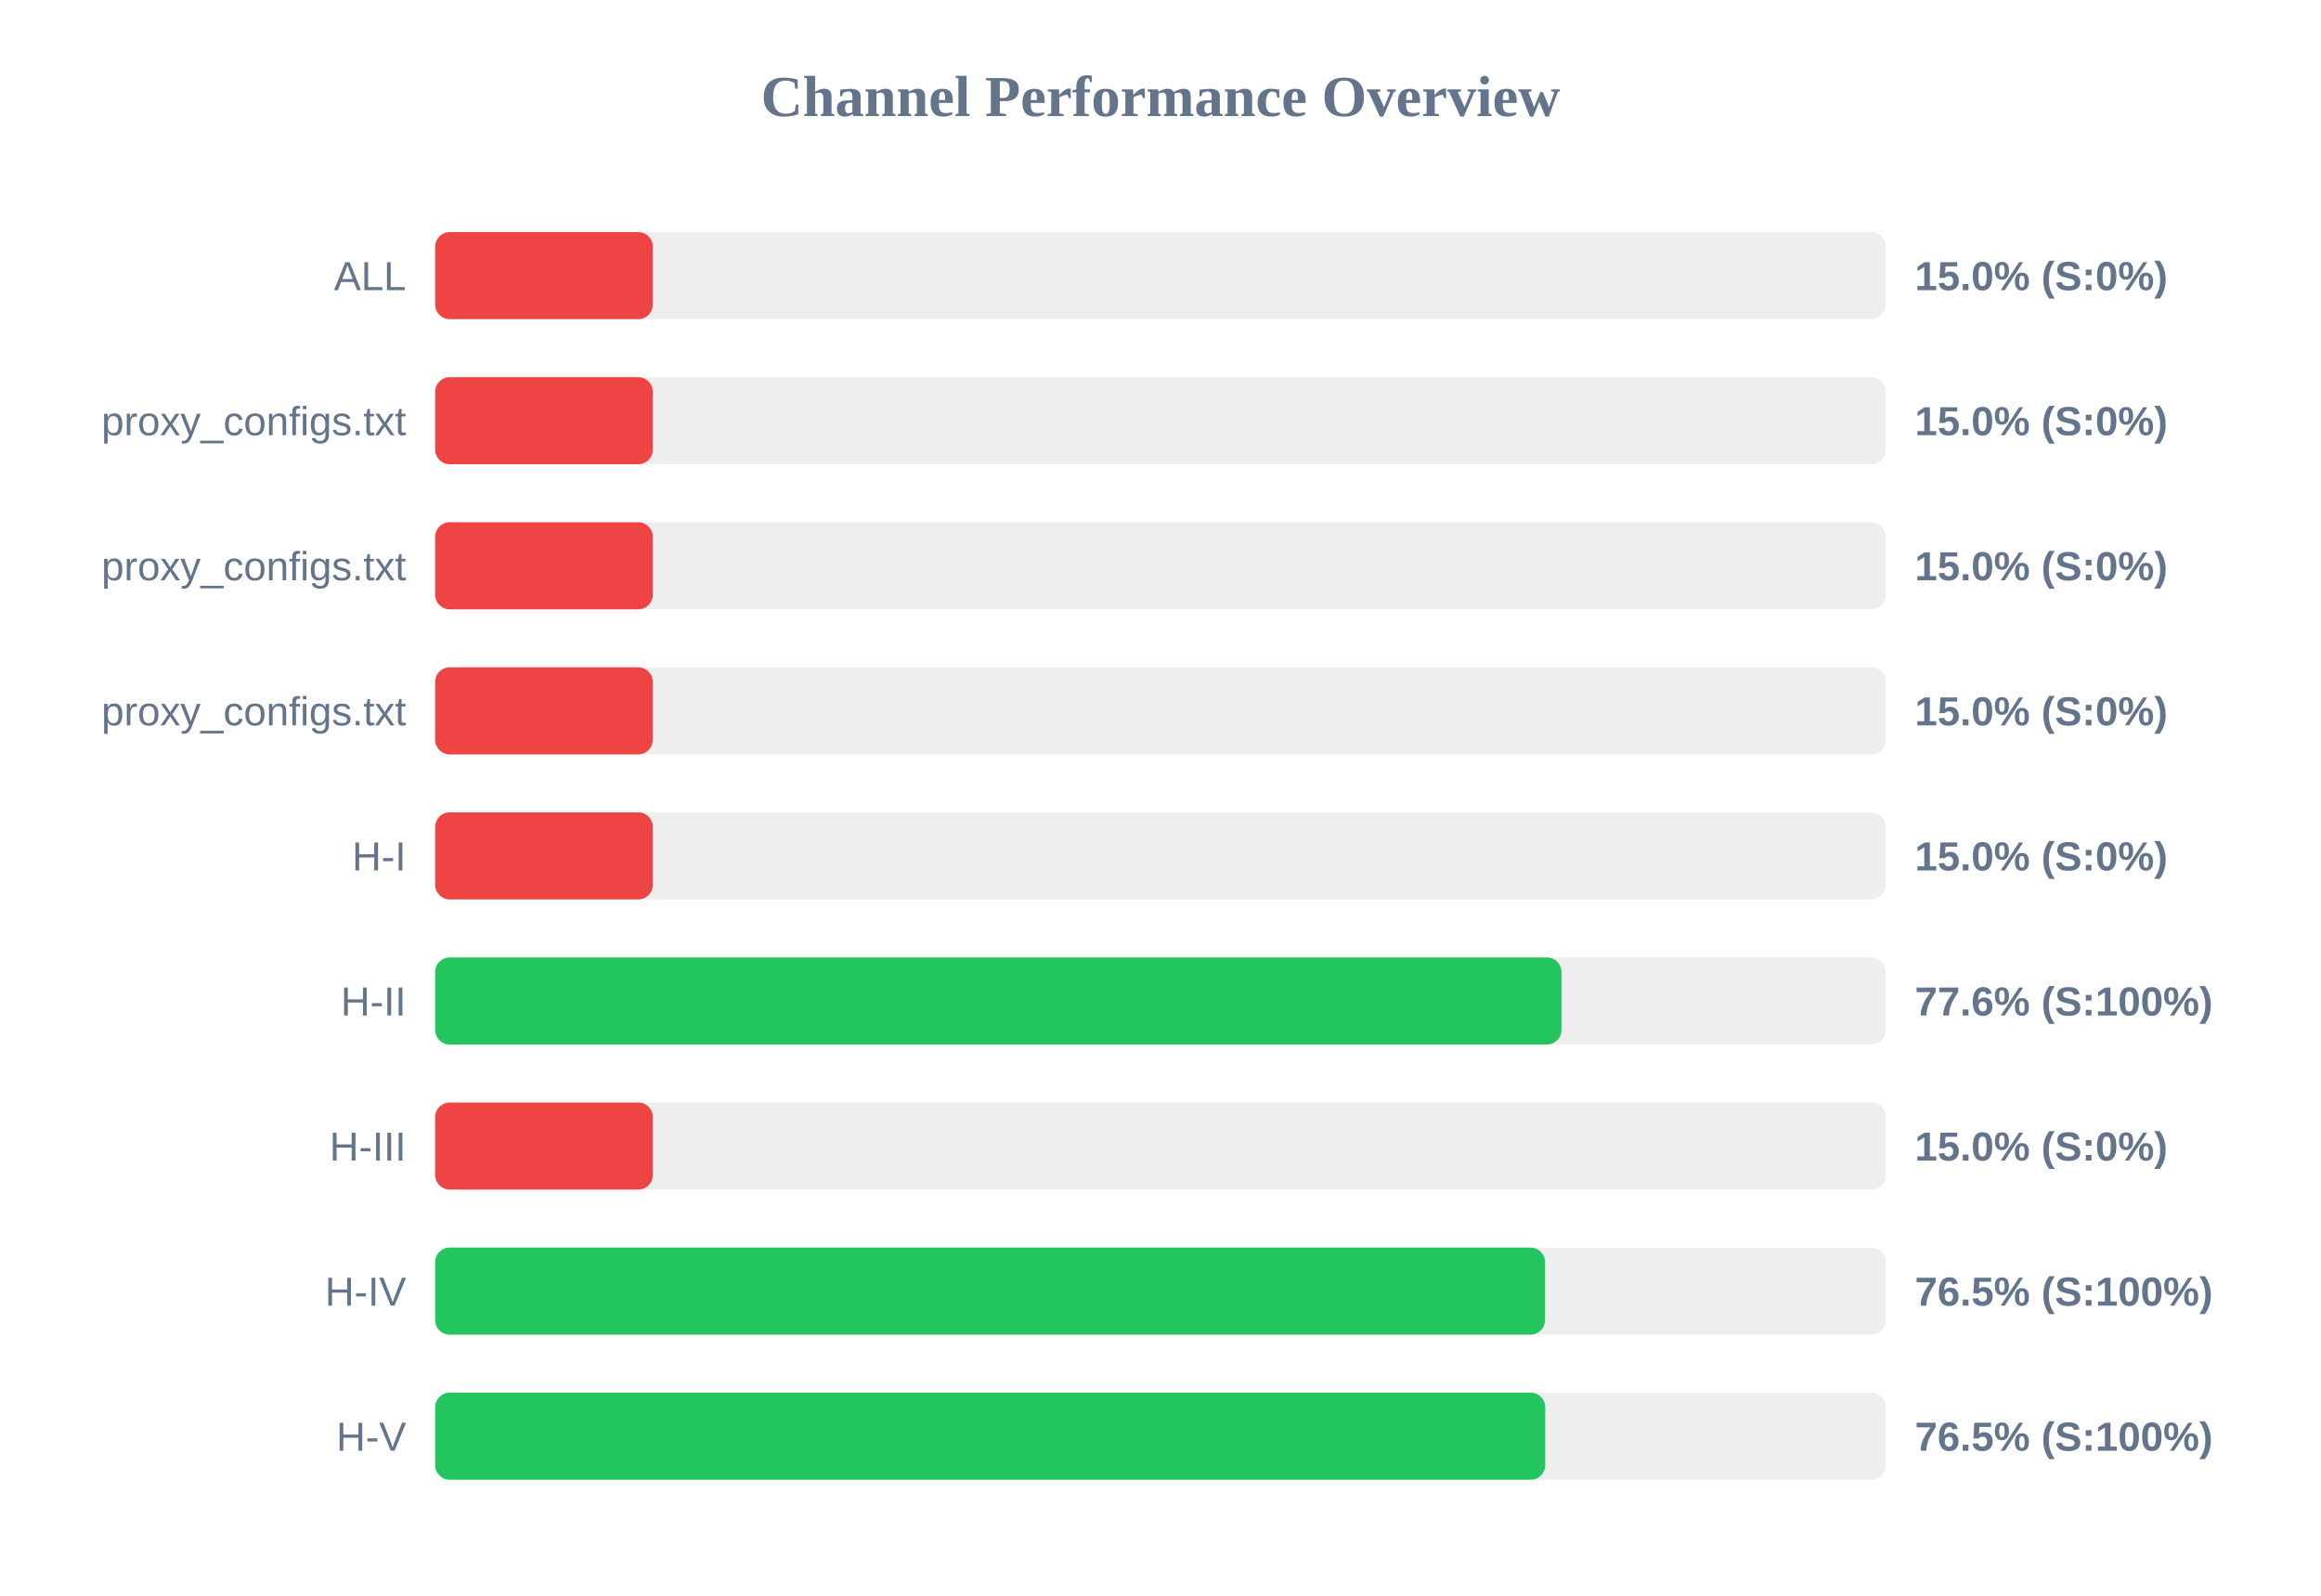
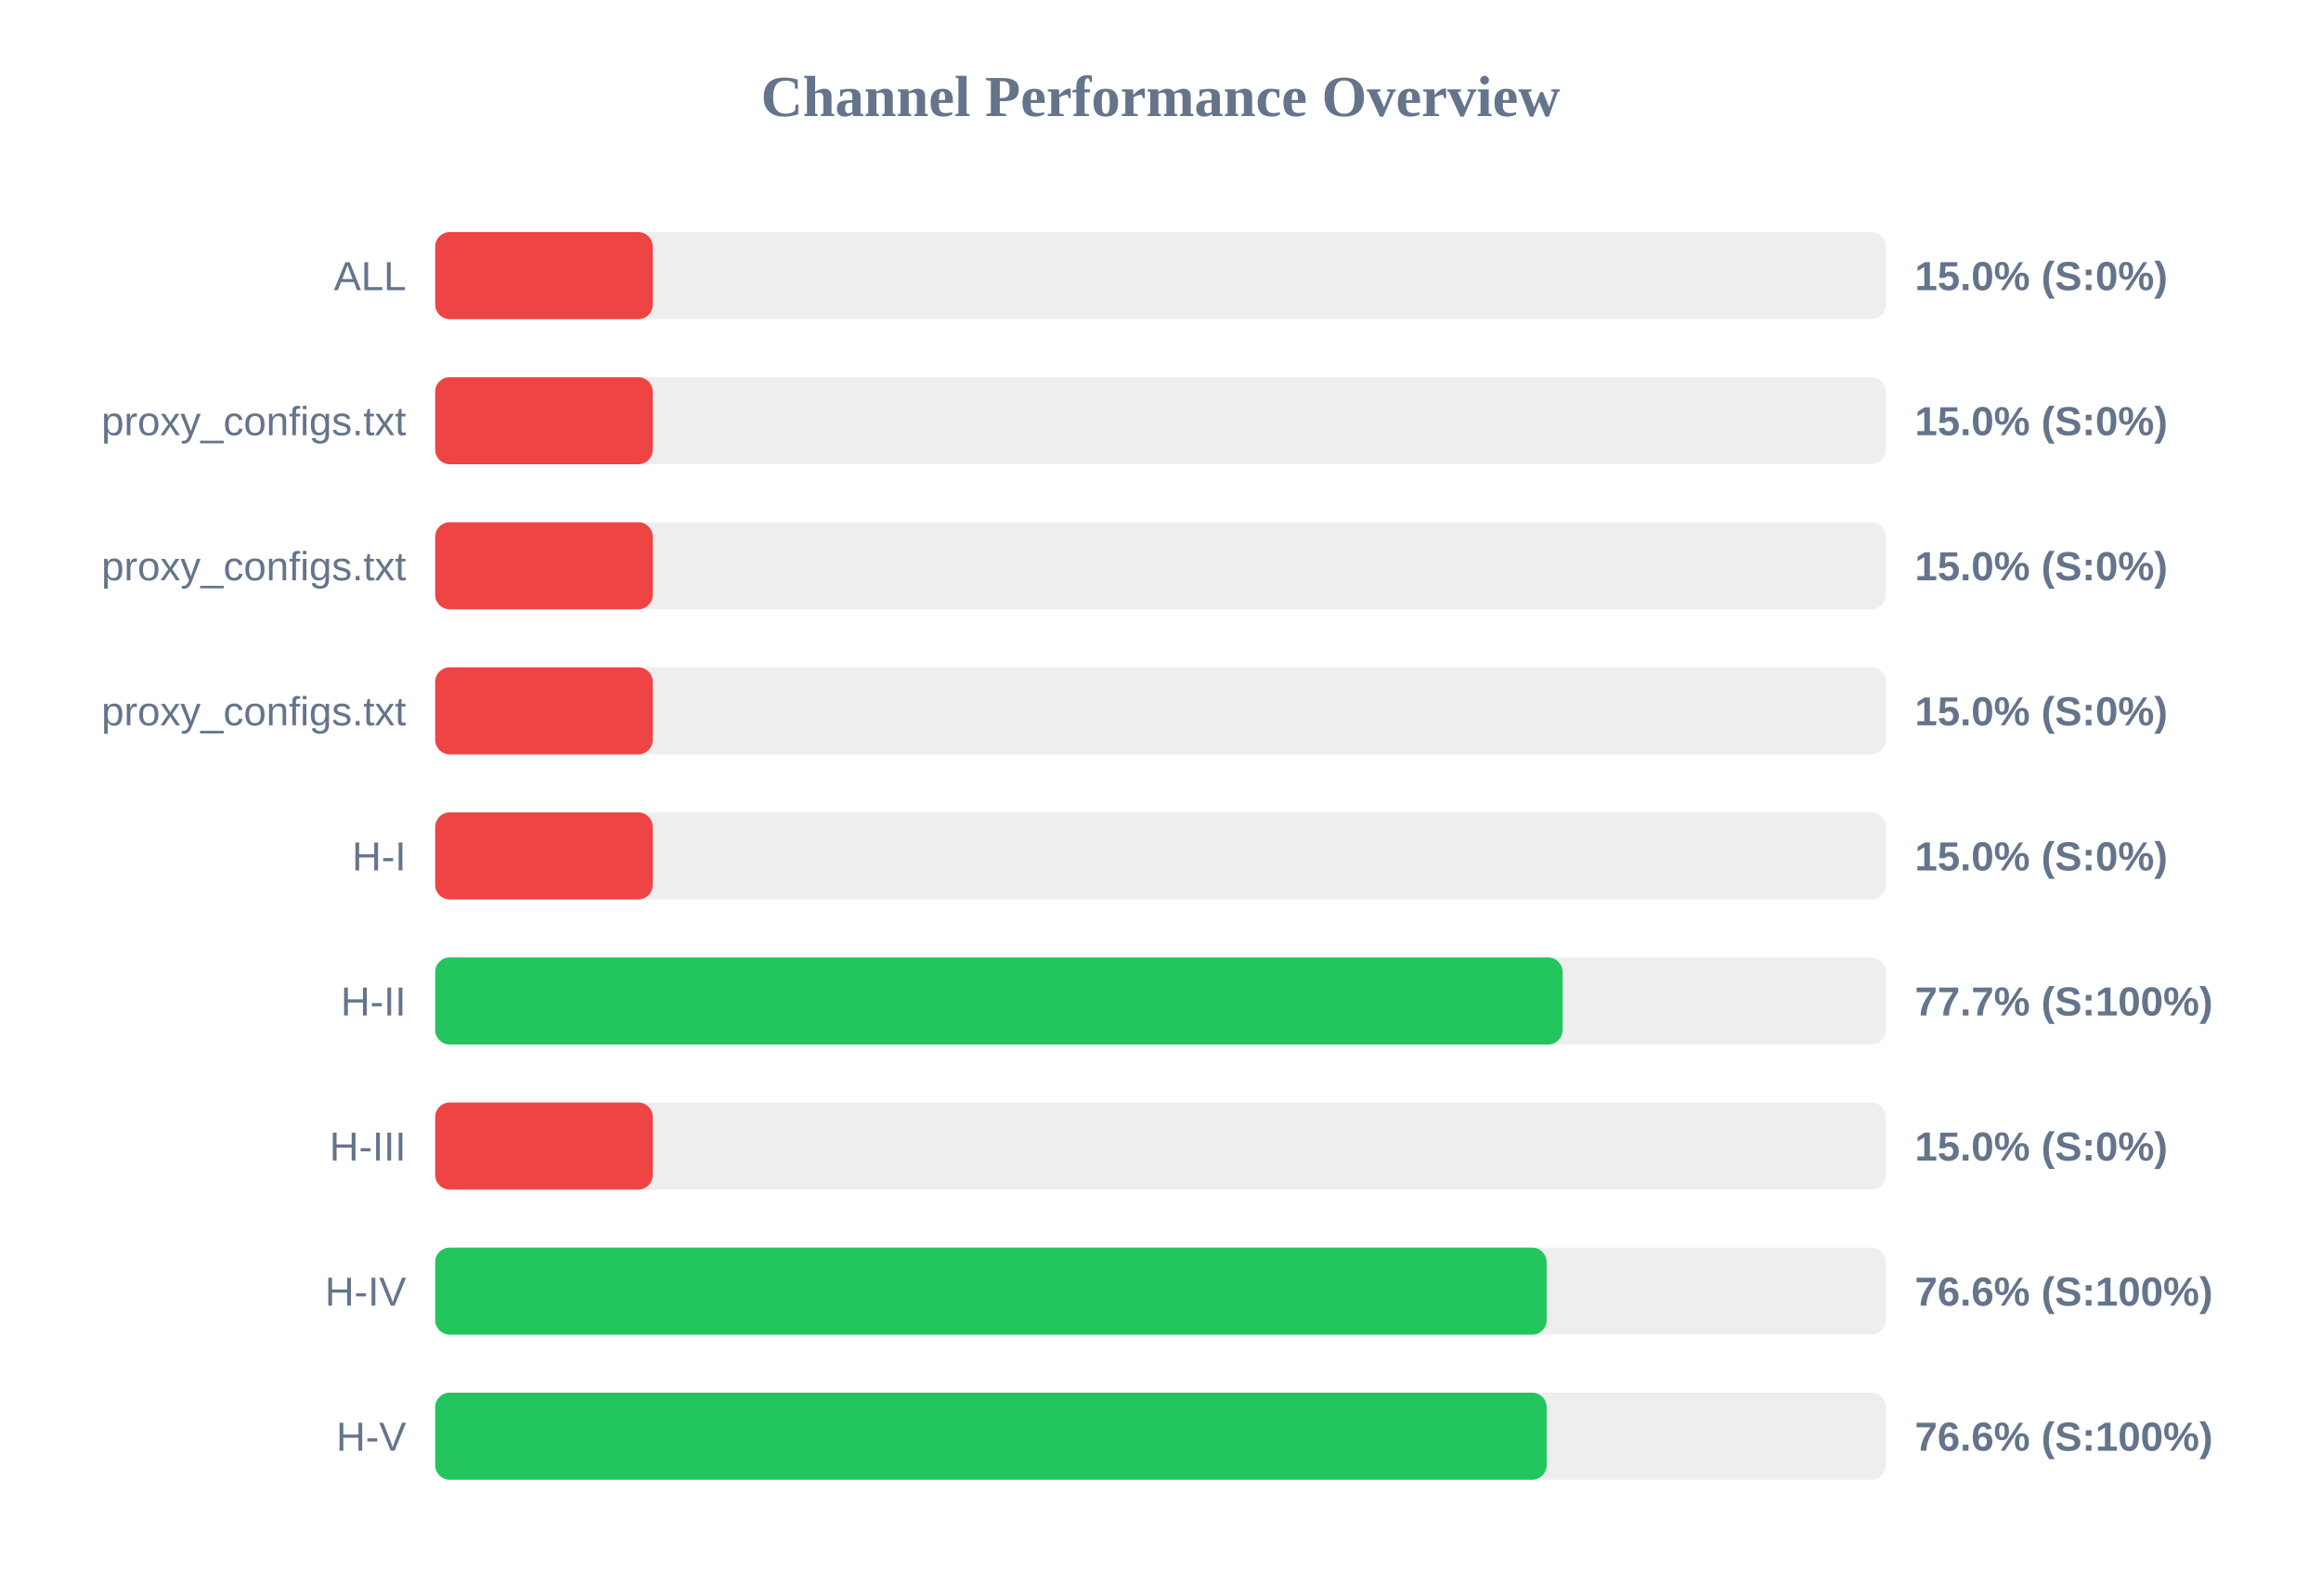
<svg xmlns="http://www.w3.org/2000/svg" width="800" height="550" version="1.1">
  <style>
        .row { font: 14px Arial; fill: #64748b; }
        .score { font: bold 14px Arial; fill: #64748b; }
    </style>
  <text x="400" y="40" text-anchor="middle" font-size="20px" font-weight="bold" fill="#64748b">Channel Performance Overview</text>
  <rect x="150" y="80" width="500" height="30" fill="#eee" rx="5" />
  <rect x="150" y="80" width="75.0" height="30" fill="#ef4444" rx="5" />
  <text x="140" y="100" text-anchor="end" class="row">ALL</text>
  <text x="660" y="100" text-anchor="start" class="score">15.0% (S:0%)</text>
  <rect x="150" y="130" width="500" height="30" fill="#eee" rx="5" />
  <rect x="150" y="130" width="75.0" height="30" fill="#ef4444" rx="5" />
  <text x="140" y="150" text-anchor="end" class="row">proxy_configs.txt</text>
  <text x="660" y="150" text-anchor="start" class="score">15.0% (S:0%)</text>
  <rect x="150" y="180" width="500" height="30" fill="#eee" rx="5" />
  <rect x="150" y="180" width="75.0" height="30" fill="#ef4444" rx="5" />
  <text x="140" y="200" text-anchor="end" class="row">proxy_configs.txt</text>
  <text x="660" y="200" text-anchor="start" class="score">15.0% (S:0%)</text>
  <rect x="150" y="230" width="500" height="30" fill="#eee" rx="5" />
  <rect x="150" y="230" width="75.0" height="30" fill="#ef4444" rx="5" />
  <text x="140" y="250" text-anchor="end" class="row">proxy_configs.txt</text>
  <text x="660" y="250" text-anchor="start" class="score">15.0% (S:0%)</text>
  <rect x="150" y="280" width="500" height="30" fill="#eee" rx="5" />
  <rect x="150" y="280" width="75.0" height="30" fill="#ef4444" rx="5" />
  <text x="140" y="300" text-anchor="end" class="row">H-I</text>
  <text x="660" y="300" text-anchor="start" class="score">15.0% (S:0%)</text>
  <rect x="150" y="330" width="500" height="30" fill="#eee" rx="5" />
-   <rect x="150" y="330" width="388.2" height="30" fill="#22c55e" rx="5" />
+   <rect x="150" y="330" width="388.6" height="30" fill="#22c55e" rx="5" />
  <text x="140" y="350" text-anchor="end" class="row">H-II</text>
-   <text x="660" y="350" text-anchor="start" class="score">77.6% (S:100%)</text>
+   <text x="660" y="350" text-anchor="start" class="score">77.7% (S:100%)</text>
  <rect x="150" y="380" width="500" height="30" fill="#eee" rx="5" />
  <rect x="150" y="380" width="75.0" height="30" fill="#ef4444" rx="5" />
  <text x="140" y="400" text-anchor="end" class="row">H-III</text>
  <text x="660" y="400" text-anchor="start" class="score">15.0% (S:0%)</text>
  <rect x="150" y="430" width="500" height="30" fill="#eee" rx="5" />
-   <rect x="150" y="430" width="382.55" height="30" fill="#22c55e" rx="5" />
+   <rect x="150" y="430" width="383.1" height="30" fill="#22c55e" rx="5" />
  <text x="140" y="450" text-anchor="end" class="row">H-IV</text>
-   <text x="660" y="450" text-anchor="start" class="score">76.5% (S:100%)</text>
+   <text x="660" y="450" text-anchor="start" class="score">76.6% (S:100%)</text>
  <rect x="150" y="480" width="500" height="30" fill="#eee" rx="5" />
-   <rect x="150" y="480" width="382.6" height="30" fill="#22c55e" rx="5" />
+   <rect x="150" y="480" width="383.1" height="30" fill="#22c55e" rx="5" />
  <text x="140" y="500" text-anchor="end" class="row">H-V</text>
-   <text x="660" y="500" text-anchor="start" class="score">76.5% (S:100%)</text>
+   <text x="660" y="500" text-anchor="start" class="score">76.6% (S:100%)</text>
</svg>
